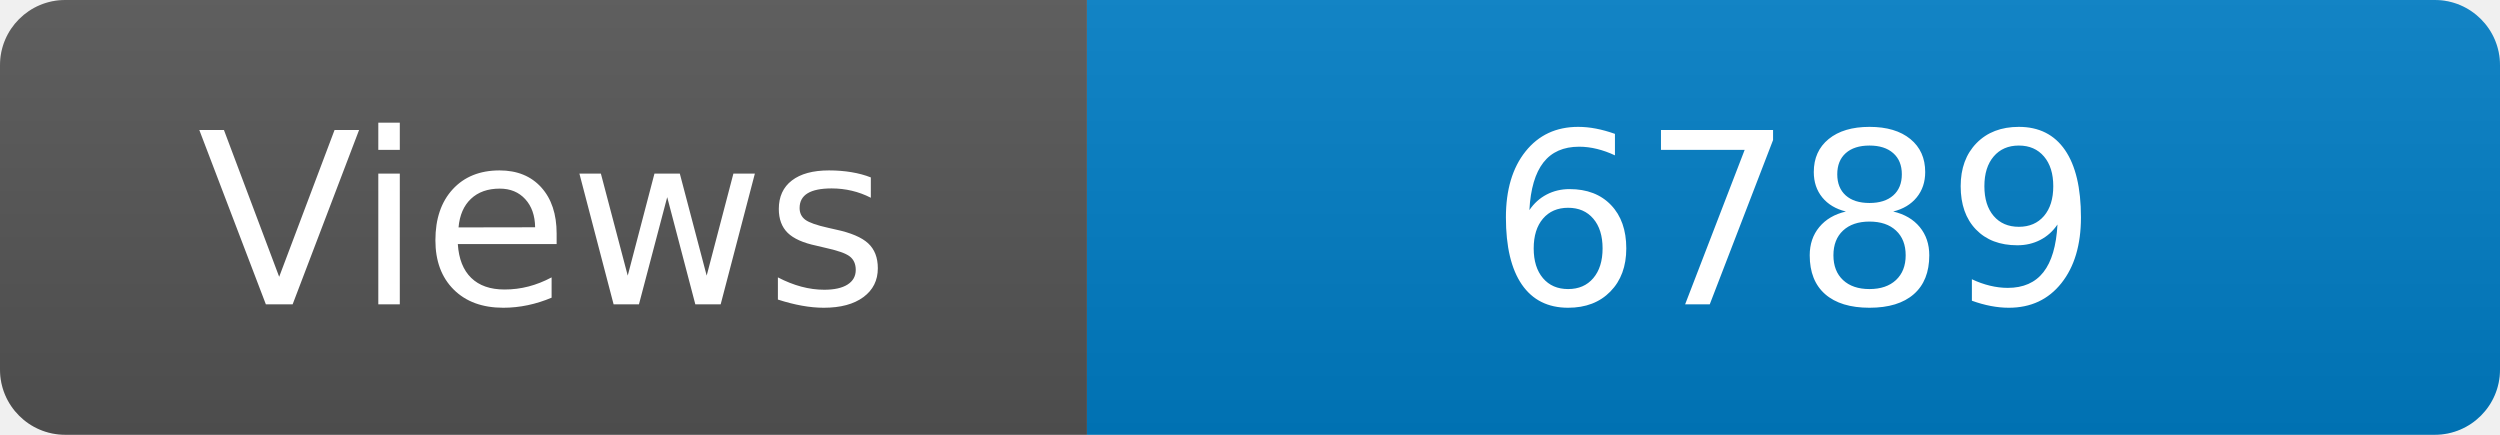
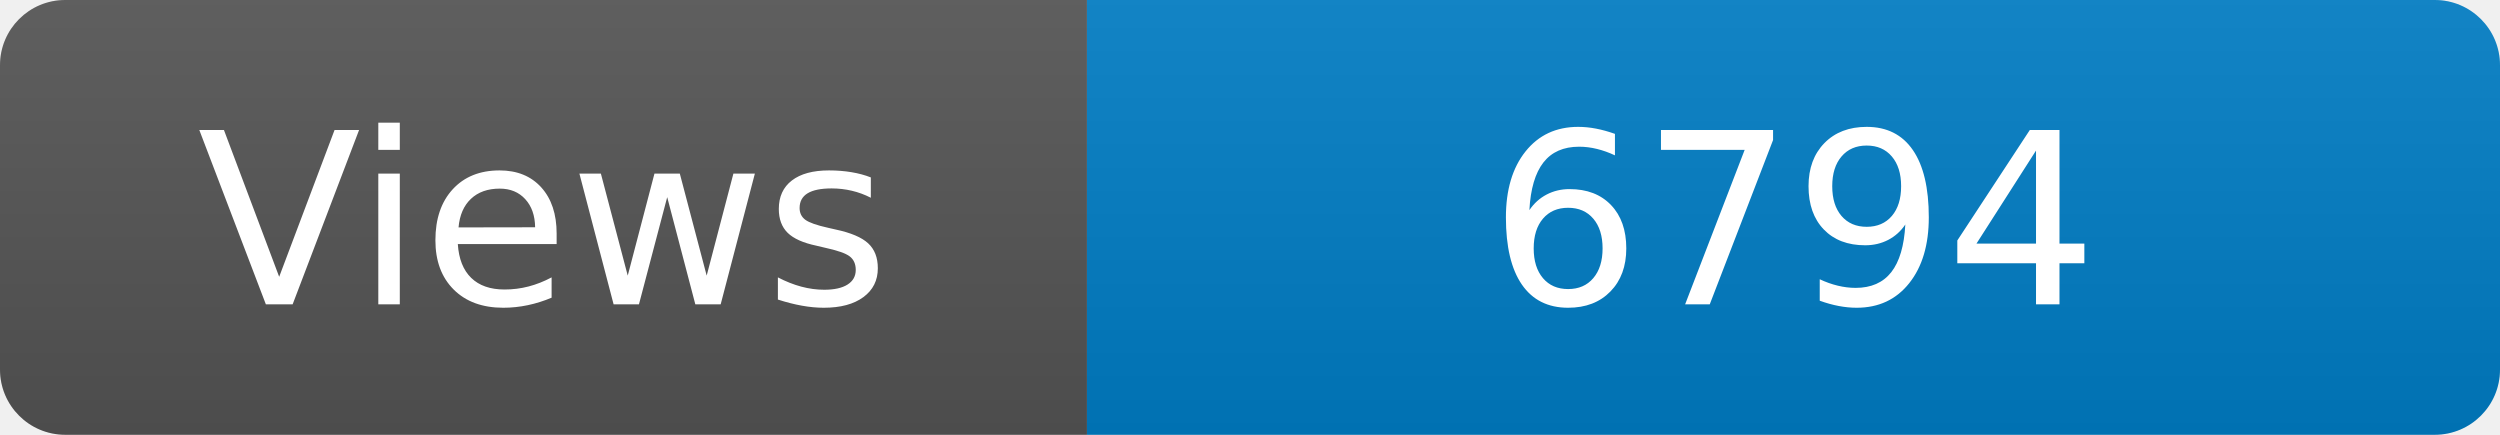
<svg xmlns="http://www.w3.org/2000/svg" width="115" height="20" role="img" aria-label="Maintained?: yes">
  <linearGradient id="s" x2="0" y2="100%">
    <stop offset="0" stop-color="#bbb" stop-opacity=".1" />
    <stop offset="1" stop-opacity=".1" />
  </linearGradient>
  <clipPath id="r">
    <rect width="115" height="20" rx="3" fill="#fff" />
  </clipPath>
  <g clip-path="url(#r)">
    <rect width="50" height="20" fill="#555" />
    <rect x="50" width="160" height="20" fill="#007ec6" />
    <rect width="115" height="20" fill="url(#s)" />
  </g>
  <g fill="#fff" text-anchor="middle" font-family="Verdana,Geneva,DejaVu Sans,sans-serif" font-size="110">
    <text x="250" y="140" transform="scale(.1)" fill="#fff">Views</text>
-     <text x="825" y="140" transform="scale(.1)" fill="#fff">6789</text>
+     <text x="825" y="140" transform="scale(.1)" fill="#fff">6794</text>
  </g>
</svg>
